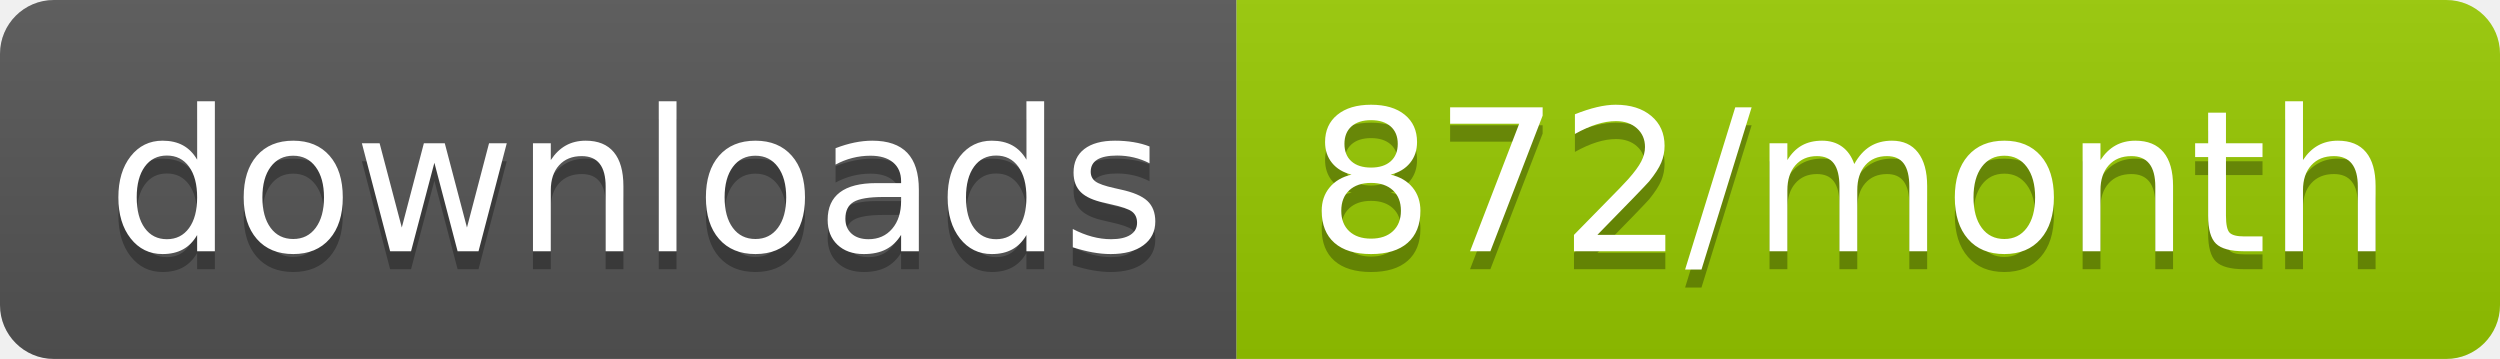
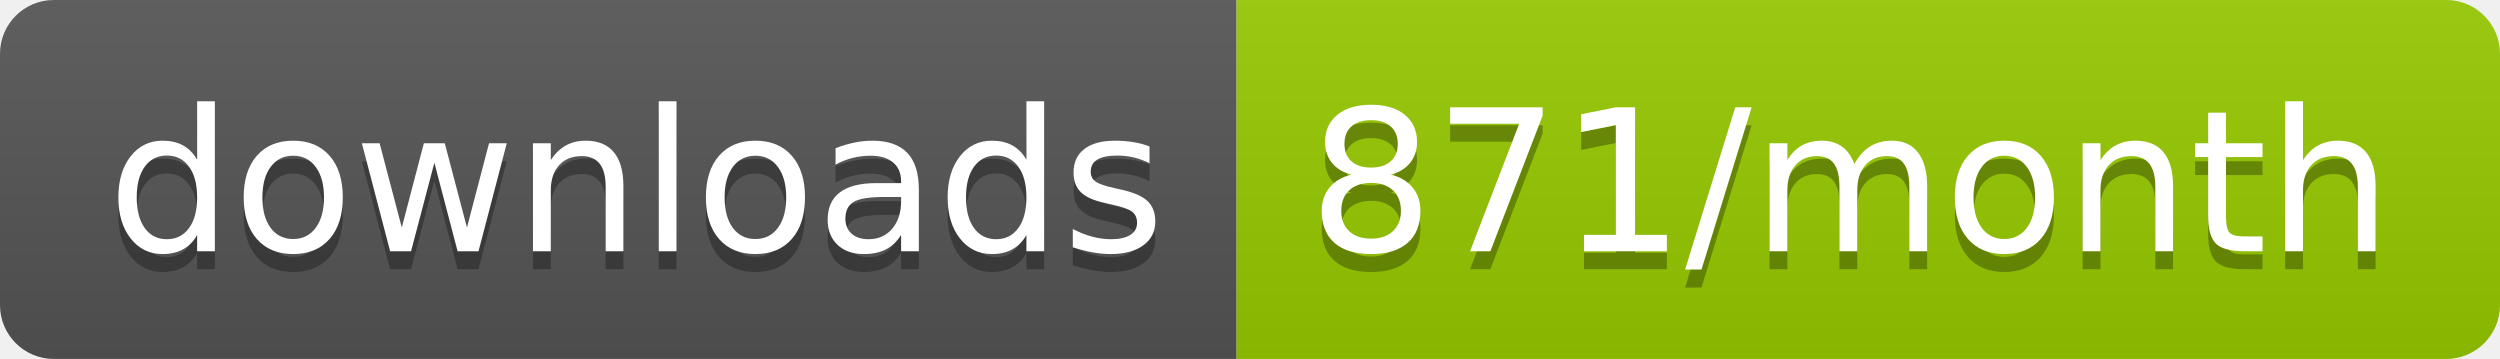
<svg xmlns="http://www.w3.org/2000/svg" width="139.3" height="20">
  <linearGradient id="smooth" x2="0" y2="100%">
    <stop offset="0" stop-color="#bbb" stop-opacity=".1" />
    <stop offset="1" stop-opacity=".1" />
  </linearGradient>
  <clipPath id="round">
    <rect width="139.3" height="20" rx="3" fill="#fff" />
  </clipPath>
  <g clip-path="url(#round)">
    <rect width="68.9" height="20" fill="#555" />
    <rect x="68.9" width="70.4" height="20" fill="#97CA00" />
    <rect width="139.3" height="20" fill="url(#smooth)" />
  </g>
  <g fill="#fff" text-anchor="middle" font-family="DejaVu Sans,Verdana,Geneva,sans-serif" font-size="110">
    <text x="354.5" y="150" fill="#010101" fill-opacity=".3" transform="scale(0.1)" textLength="589.0" lengthAdjust="spacing">downloads</text>
    <text x="354.5" y="140" transform="scale(0.1)" textLength="589.0" lengthAdjust="spacing">downloads</text>
-     <text x="1031.0" y="150" fill="#010101" fill-opacity=".3" transform="scale(0.1)" textLength="604.0" lengthAdjust="spacing">872/month</text>
-     <text x="1031.0" y="140" transform="scale(0.1)" textLength="604.0" lengthAdjust="spacing">872/month</text>
+     <text x="1031.0" y="150" fill="#010101" fill-opacity=".3" transform="scale(0.1)" textLength="604.0" lengthAdjust="spacing">871/month</text>
+     <text x="1031.0" y="140" transform="scale(0.1)" textLength="604.0" lengthAdjust="spacing">871/month</text>
  </g>
</svg>
